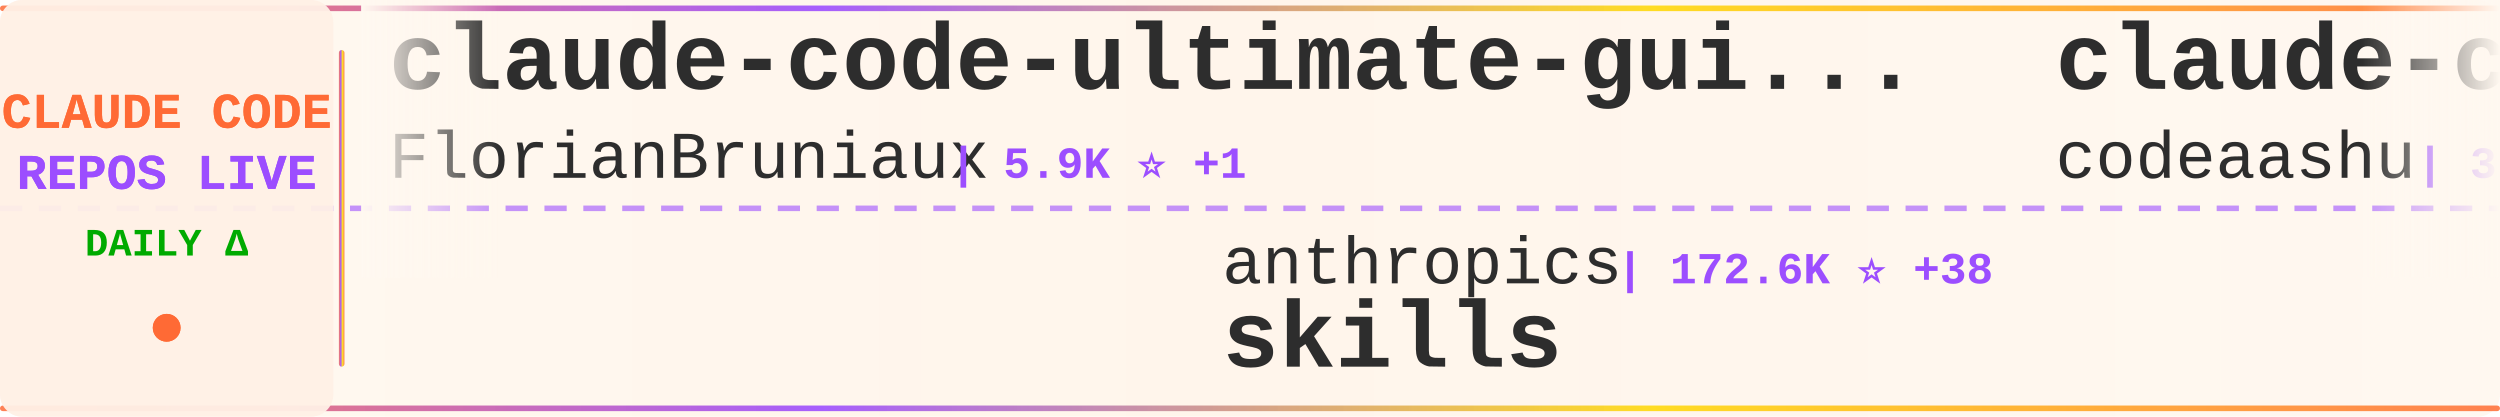
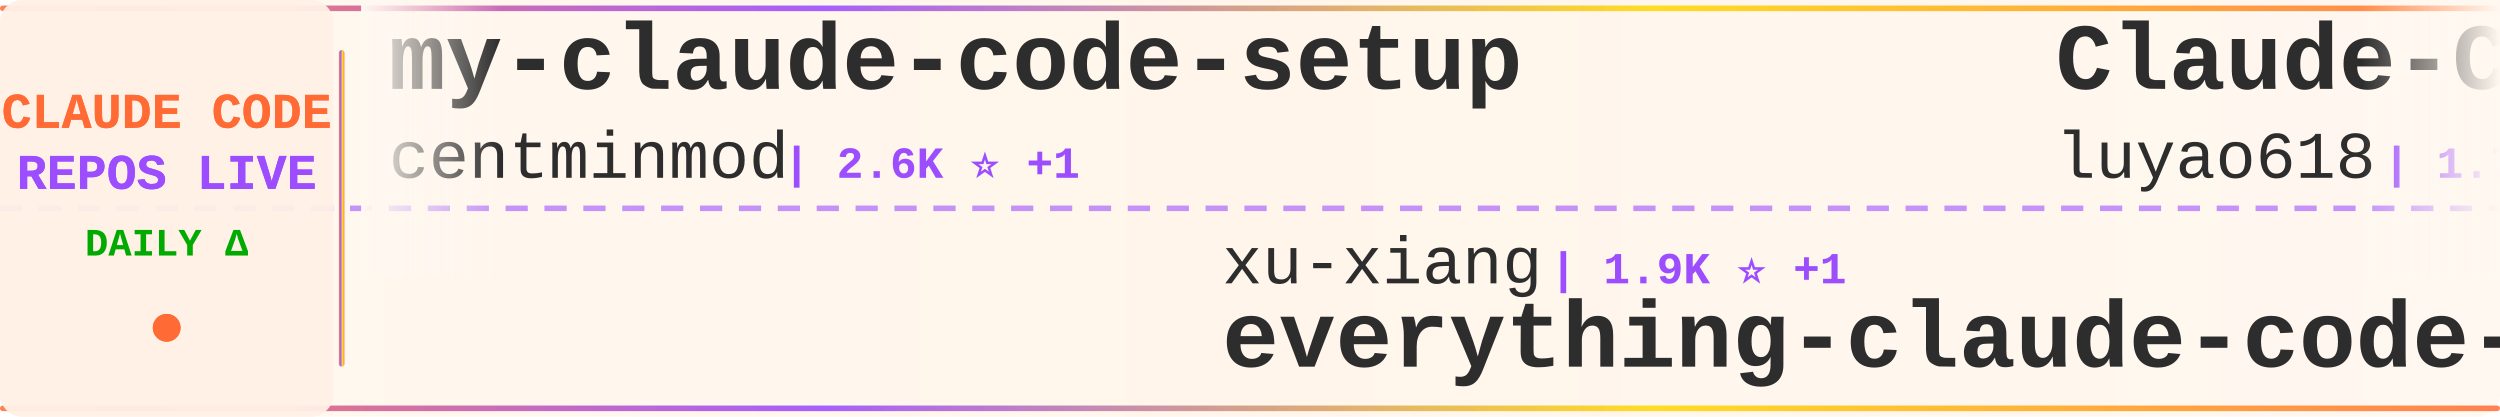
<svg xmlns="http://www.w3.org/2000/svg" width="900" height="150">
  <defs>
    <linearGradient id="tickerBg" x1="0%" y1="0%" x2="100%" y2="0%">
      <stop offset="0%" style="stop-color:#fff8f0;stop-opacity:0.98" />
      <stop offset="50%" style="stop-color:#fff5eb;stop-opacity:1" />
      <stop offset="100%" style="stop-color:#fff8f0;stop-opacity:0.98" />
    </linearGradient>
    <linearGradient id="borderGrad" x1="0%" y1="0%" x2="100%" y2="0%">
      <stop offset="0%" style="stop-color:#FF6B35;stop-opacity:0.85">
        <animate attributeName="stop-opacity" values="0.85;1;0.85" dur="2s" repeatCount="indefinite" />
      </stop>
      <stop offset="33%" style="stop-color:#9C4EFF;stop-opacity:0.9">
        <animate attributeName="stop-opacity" values="0.9;1;0.9" dur="2.2s" repeatCount="indefinite" />
      </stop>
      <stop offset="66%" style="stop-color:#FFD700;stop-opacity:0.85">
        <animate attributeName="stop-opacity" values="0.85;1;0.85" dur="1.8s" repeatCount="indefinite" />
      </stop>
      <stop offset="100%" style="stop-color:#FF6B35;stop-opacity:0.85">
        <animate attributeName="stop-opacity" values="0.85;1;0.85" dur="2s" repeatCount="indefinite" />
      </stop>
    </linearGradient>
    <filter id="textGlow">
      <feGaussianBlur stdDeviation="0.15" result="coloredBlur" />
      <feMerge>
        <feMergeNode in="coloredBlur" />
        <feMergeNode in="SourceGraphic" />
      </feMerge>
    </filter>
    <filter id="metricGlow">
      <feGaussianBlur stdDeviation="0.2" result="coloredBlur" />
      <feMerge>
        <feMergeNode in="coloredBlur" />
        <feMergeNode in="SourceGraphic" />
      </feMerge>
    </filter>
    <linearGradient id="leftFade" x1="0%" y1="0%" x2="100%" y2="0%">
      <stop offset="0%" style="stop-color:#fff8f0;stop-opacity:1" />
      <stop offset="100%" style="stop-color:#fff8f0;stop-opacity:0" />
    </linearGradient>
    <linearGradient id="rightFade" x1="0%" y1="0%" x2="100%" y2="0%">
      <stop offset="0%" style="stop-color:#fff8f0;stop-opacity:0" />
      <stop offset="100%" style="stop-color:#fff8f0;stop-opacity:1" />
    </linearGradient>
  </defs>
  <rect width="900" height="150" fill="url(#tickerBg)" rx="8" />
  <rect x="0" y="2" width="900" height="2" fill="url(#borderGrad)" rx="1" />
  <rect x="0" y="146" width="900" height="2" fill="url(#borderGrad)" rx="1" />
  <line x1="0" y1="75" x2="900" y2="75" stroke="#9C4EFF" stroke-width="2" stroke-dasharray="8 6" opacity="0.6" />
  <rect x="0" y="0" width="120" height="150" fill="#fff0e6" opacity="0.95" rx="8" />
  <text x="60" y="46" font-family="'Courier New', monospace" font-size="18" font-weight="bold" fill="#FF6B35" text-anchor="middle" filter="url(#textGlow)">
    CLAUDE CODE
  </text>
  <text x="60" y="68" font-family="'Courier New', monospace" font-size="18" font-weight="bold" fill="#9C4EFF" text-anchor="middle" filter="url(#textGlow)">
    REPOS LIVE
  </text>
  <text x="60" y="92" font-family="'Courier New', monospace" font-size="14" font-weight="bold" fill="#00aa00" text-anchor="middle">
    DAILY Δ
  </text>
  <circle cx="60" cy="118" r="5" fill="#FF6B35" filter="url(#metricGlow)">
    <animate attributeName="r" values="4;6;4" dur="1.5s" repeatCount="indefinite" />
    <animate attributeName="opacity" values="0.6;1;0.6" dur="1.5s" repeatCount="indefinite" />
  </circle>
  <rect x="122" y="18" width="2" height="114" fill="url(#borderGrad)" rx="1" />
  <clipPath id="tickerClip">
    <rect x="130" y="0" width="770" height="150" />
  </clipPath>
  <g clip-path="url(#tickerClip)">
    <g id="tickerItems">
      <animateTransform attributeName="transform" attributeType="XML" type="translate" from="0 0" to="-3000 0" dur="54s" repeatCount="indefinite" />
      <g transform="translate(0, 0)">
-         <text x="140" y="32" font-family="'Courier New', monospace" font-size="34" font-weight="bold" fill="#2d2d2d">claude-code-ultimate-gui...</text>
-         <text x="140" y="64" font-family="'Courier New', monospace" font-size="24" font-weight="normal" fill="#2d2d2d" opacity="1.0">FlorianBruniaux</text>
-         <text x="342" y="64" font-family="'Courier New', monospace" font-size="16" font-weight="bold" fill="#9C4EFF"> | 5.9K ⭐ +1</text>
+         <text x="140" y="32" font-family="'Courier New', monospace" font-size="34" font-weight="bold" fill="#2d2d2d">my-claude-code-setup</text>
+         <text x="140" y="64" font-family="'Courier New', monospace" font-size="24" font-weight="normal" fill="#2d2d2d" opacity="1.0">centminmod</text>
+         <text x="282" y="64" font-family="'Courier New', monospace" font-size="16" font-weight="bold" fill="#9C4EFF"> | 2.6K ⭐ +1</text>
      </g>
      <g transform="translate(300, 0)">
-         <text x="140" y="102" font-family="'Courier New', monospace" font-size="24" font-weight="normal" fill="#2d2d2d" opacity="1.0">anthropics</text>
-         <text x="282" y="102" font-family="'Courier New', monospace" font-size="16" font-weight="bold" fill="#9C4EFF"> | 172.6K ⭐ +38</text>
-         <text x="140" y="132" font-family="'Courier New', monospace" font-size="34" font-weight="bold" fill="#2d2d2d">skills</text>
+         <text x="140" y="102" font-family="'Courier New', monospace" font-size="24" font-weight="normal" fill="#2d2d2d" opacity="1.0">xu-xiang</text>
+         <text x="258" y="102" font-family="'Courier New', monospace" font-size="16" font-weight="bold" fill="#9C4EFF"> | 1.9K ⭐ +1</text>
+         <text x="140" y="132" font-family="'Courier New', monospace" font-size="34" font-weight="bold" fill="#2d2d2d">everything-claude-code-z...</text>
      </g>
      <g transform="translate(600, 0)">
-         <text x="140" y="32" font-family="'Courier New', monospace" font-size="34" font-weight="bold" fill="#2d2d2d">claude-code</text>
-         <text x="140" y="64" font-family="'Courier New', monospace" font-size="24" font-weight="normal" fill="#2d2d2d" opacity="1.0">codeaashu</text>
-         <text x="270" y="64" font-family="'Courier New', monospace" font-size="16" font-weight="bold" fill="#9C4EFF"> | 3.3K ⭐ +2</text>
+         <text x="140" y="32" font-family="'Courier New', monospace" font-size="34" font-weight="bold" fill="#2d2d2d">Claude-Code-Source-Study</text>
+         <text x="140" y="64" font-family="'Courier New', monospace" font-size="24" font-weight="normal" fill="#2d2d2d" opacity="1.0">luyao618</text>
+         <text x="258" y="64" font-family="'Courier New', monospace" font-size="16" font-weight="bold" fill="#9C4EFF"> | 1.7K ⭐</text>
      </g>
      <g transform="translate(900, 0)">
-         <text x="140" y="102" font-family="'Courier New', monospace" font-size="24" font-weight="normal" fill="#2d2d2d" opacity="1.0">asgeirtj</text>
-         <text x="258" y="102" font-family="'Courier New', monospace" font-size="16" font-weight="bold" fill="#9C4EFF"> | 63.8K ⭐ +3</text>
-         <text x="140" y="132" font-family="'Courier New', monospace" font-size="34" font-weight="bold" fill="#2d2d2d">system_prompts_leaks</text>
+         <text x="140" y="102" font-family="'Courier New', monospace" font-size="24" font-weight="normal" fill="#2d2d2d" opacity="1.0">ChinaSiro</text>
+         <text x="270" y="102" font-family="'Courier New', monospace" font-size="16" font-weight="bold" fill="#9C4EFF"> | 9.6K ⭐ +1</text>
+         <text x="140" y="132" font-family="'Courier New', monospace" font-size="34" font-weight="bold" fill="#2d2d2d">claude-code-sourcemap</text>
      </g>
      <g transform="translate(1200, 0)">
-         <text x="140" y="32" font-family="'Courier New', monospace" font-size="34" font-weight="bold" fill="#2d2d2d">awesome-claude-code-tool...</text>
-         <text x="140" y="64" font-family="'Courier New', monospace" font-size="24" font-weight="normal" fill="#2d2d2d" opacity="1.0">rohitg00</text>
-         <text x="258" y="64" font-family="'Courier New', monospace" font-size="16" font-weight="bold" fill="#9C4EFF"> | 2.6K ⭐ +2</text>
+         <text x="140" y="32" font-family="'Courier New', monospace" font-size="34" font-weight="bold" fill="#2d2d2d">claude-code-guide</text>
+         <text x="140" y="64" font-family="'Courier New', monospace" font-size="24" font-weight="normal" fill="#2d2d2d" opacity="1.0">zebbern</text>
+         <text x="246" y="64" font-family="'Courier New', monospace" font-size="16" font-weight="bold" fill="#9C4EFF"> | 4.6K ⭐ -1</text>
      </g>
      <g transform="translate(1500, 0)">
-         <text x="140" y="102" font-family="'Courier New', monospace" font-size="24" font-weight="normal" fill="#2d2d2d" opacity="1.0">anthropics</text>
-         <text x="282" y="102" font-family="'Courier New', monospace" font-size="16" font-weight="bold" fill="#9C4EFF"> | 143.5K ⭐ +15</text>
+         <text x="140" y="102" font-family="'Courier New', monospace" font-size="24" font-weight="normal" fill="#2d2d2d" opacity="1.0">freestylefly</text>
+         <text x="306" y="102" font-family="'Courier New', monospace" font-size="16" font-weight="bold" fill="#9C4EFF"> | 130 ⭐</text>
        <text x="140" y="132" font-family="'Courier New', monospace" font-size="34" font-weight="bold" fill="#2d2d2d">claude-code</text>
      </g>
      <g transform="translate(1800, 0)">
-         <text x="140" y="32" font-family="'Courier New', monospace" font-size="34" font-weight="bold" fill="#2d2d2d">claude-coder</text>
-         <text x="140" y="64" font-family="'Courier New', monospace" font-size="24" font-weight="normal" fill="#2d2d2d" opacity="1.0">kodu-ai</text>
-         <text x="246" y="64" font-family="'Courier New', monospace" font-size="16" font-weight="bold" fill="#9C4EFF"> | 5.2K ⭐</text>
+         <text x="140" y="32" font-family="'Courier New', monospace" font-size="34" font-weight="bold" fill="#2d2d2d">claude-code</text>
+         <text x="140" y="64" font-family="'Courier New', monospace" font-size="24" font-weight="normal" fill="#2d2d2d" opacity="1.0">codeaashu</text>
+         <text x="270" y="64" font-family="'Courier New', monospace" font-size="16" font-weight="bold" fill="#9C4EFF"> | 3.3K ⭐ +1</text>
      </g>
      <g transform="translate(2100, 0)">
-         <text x="140" y="102" font-family="'Courier New', monospace" font-size="24" font-weight="normal" fill="#2d2d2d" opacity="1.0">claude-code-best</text>
-         <text x="354" y="102" font-family="'Courier New', monospace" font-size="16" font-weight="bold" fill="#9C4EFF"> | 22.3K ⭐</text>
-         <text x="140" y="132" font-family="'Courier New', monospace" font-size="34" font-weight="bold" fill="#2d2d2d">claude-code</text>
+         <text x="140" y="102" font-family="'Courier New', monospace" font-size="24" font-weight="normal" fill="#2d2d2d" opacity="1.0">1rgs</text>
+         <text x="210" y="102" font-family="'Courier New', monospace" font-size="16" font-weight="bold" fill="#9C4EFF"> | 3.7K ⭐</text>
+         <text x="140" y="132" font-family="'Courier New', monospace" font-size="34" font-weight="bold" fill="#2d2d2d">claude-code-proxy</text>
      </g>
      <g transform="translate(2400, 0)">
-         <text x="140" y="32" font-family="'Courier New', monospace" font-size="34" font-weight="bold" fill="#2d2d2d">claude-code-my-workflow</text>
-         <text x="140" y="64" font-family="'Courier New', monospace" font-size="24" font-weight="normal" fill="#2d2d2d" opacity="1.0">pedrohcgs</text>
-         <text x="270" y="64" font-family="'Courier New', monospace" font-size="16" font-weight="bold" fill="#9C4EFF"> | 1.5K ⭐</text>
+         <text x="140" y="32" font-family="'Courier New', monospace" font-size="34" font-weight="bold" fill="#2d2d2d">claude-code-hooks-master...</text>
+         <text x="140" y="64" font-family="'Courier New', monospace" font-size="24" font-weight="normal" fill="#2d2d2d" opacity="1.0">disler</text>
+         <text x="234" y="64" font-family="'Courier New', monospace" font-size="16" font-weight="bold" fill="#9C4EFF"> | 3.9K ⭐</text>
      </g>
      <g transform="translate(2700, 0)">
+         <text x="140" y="102" font-family="'Courier New', monospace" font-size="24" font-weight="normal" fill="#2d2d2d" opacity="1.0">lorryjovens-hub</text>
+         <text x="342" y="102" font-family="'Courier New', monospace" font-size="16" font-weight="bold" fill="#9C4EFF"> | 1.7K ⭐</text>
+         <text x="140" y="132" font-family="'Courier New', monospace" font-size="34" font-weight="bold" fill="#2d2d2d">claude-code-rust</text>
+       </g>
+       <g transform="translate(3000, 0)">
+         <text x="140" y="32" font-family="'Courier New', monospace" font-size="34" font-weight="bold" fill="#2d2d2d">my-claude-code-setup</text>
+         <text x="140" y="64" font-family="'Courier New', monospace" font-size="24" font-weight="normal" fill="#2d2d2d" opacity="1.0">centminmod</text>
+         <text x="282" y="64" font-family="'Courier New', monospace" font-size="16" font-weight="bold" fill="#9C4EFF"> | 2.6K ⭐ +1</text>
+       </g>
+       <g transform="translate(3300, 0)">
        <text x="140" y="102" font-family="'Courier New', monospace" font-size="24" font-weight="normal" fill="#2d2d2d" opacity="1.0">xu-xiang</text>
-         <text x="258" y="102" font-family="'Courier New', monospace" font-size="16" font-weight="bold" fill="#9C4EFF"> | 1.9K ⭐</text>
+         <text x="258" y="102" font-family="'Courier New', monospace" font-size="16" font-weight="bold" fill="#9C4EFF"> | 1.9K ⭐ +1</text>
        <text x="140" y="132" font-family="'Courier New', monospace" font-size="34" font-weight="bold" fill="#2d2d2d">everything-claude-code-z...</text>
      </g>
-       <g transform="translate(3000, 0)">
-         <text x="140" y="32" font-family="'Courier New', monospace" font-size="34" font-weight="bold" fill="#2d2d2d">claude-code-ultimate-gui...</text>
-         <text x="140" y="64" font-family="'Courier New', monospace" font-size="24" font-weight="normal" fill="#2d2d2d" opacity="1.0">FlorianBruniaux</text>
-         <text x="342" y="64" font-family="'Courier New', monospace" font-size="16" font-weight="bold" fill="#9C4EFF"> | 5.9K ⭐ +1</text>
-       </g>
-       <g transform="translate(3300, 0)">
-         <text x="140" y="102" font-family="'Courier New', monospace" font-size="24" font-weight="normal" fill="#2d2d2d" opacity="1.0">anthropics</text>
-         <text x="282" y="102" font-family="'Courier New', monospace" font-size="16" font-weight="bold" fill="#9C4EFF"> | 172.6K ⭐ +38</text>
-         <text x="140" y="132" font-family="'Courier New', monospace" font-size="34" font-weight="bold" fill="#2d2d2d">skills</text>
-       </g>
      <g transform="translate(3600, 0)">
-         <text x="140" y="32" font-family="'Courier New', monospace" font-size="34" font-weight="bold" fill="#2d2d2d">claude-code</text>
-         <text x="140" y="64" font-family="'Courier New', monospace" font-size="24" font-weight="normal" fill="#2d2d2d" opacity="1.0">codeaashu</text>
-         <text x="270" y="64" font-family="'Courier New', monospace" font-size="16" font-weight="bold" fill="#9C4EFF"> | 3.3K ⭐ +2</text>
+         <text x="140" y="32" font-family="'Courier New', monospace" font-size="34" font-weight="bold" fill="#2d2d2d">Claude-Code-Source-Study</text>
+         <text x="140" y="64" font-family="'Courier New', monospace" font-size="24" font-weight="normal" fill="#2d2d2d" opacity="1.0">luyao618</text>
+         <text x="258" y="64" font-family="'Courier New', monospace" font-size="16" font-weight="bold" fill="#9C4EFF"> | 1.7K ⭐</text>
      </g>
      <g transform="translate(3900, 0)">
-         <text x="140" y="102" font-family="'Courier New', monospace" font-size="24" font-weight="normal" fill="#2d2d2d" opacity="1.0">asgeirtj</text>
-         <text x="258" y="102" font-family="'Courier New', monospace" font-size="16" font-weight="bold" fill="#9C4EFF"> | 63.8K ⭐ +3</text>
-         <text x="140" y="132" font-family="'Courier New', monospace" font-size="34" font-weight="bold" fill="#2d2d2d">system_prompts_leaks</text>
+         <text x="140" y="102" font-family="'Courier New', monospace" font-size="24" font-weight="normal" fill="#2d2d2d" opacity="1.0">ChinaSiro</text>
+         <text x="270" y="102" font-family="'Courier New', monospace" font-size="16" font-weight="bold" fill="#9C4EFF"> | 9.6K ⭐ +1</text>
+         <text x="140" y="132" font-family="'Courier New', monospace" font-size="34" font-weight="bold" fill="#2d2d2d">claude-code-sourcemap</text>
      </g>
    </g>
  </g>
  <rect x="130" y="0" width="50" height="100" fill="url(#leftFade)" />
  <rect x="850" y="0" width="50" height="100" fill="url(#rightFade)" />
</svg>
